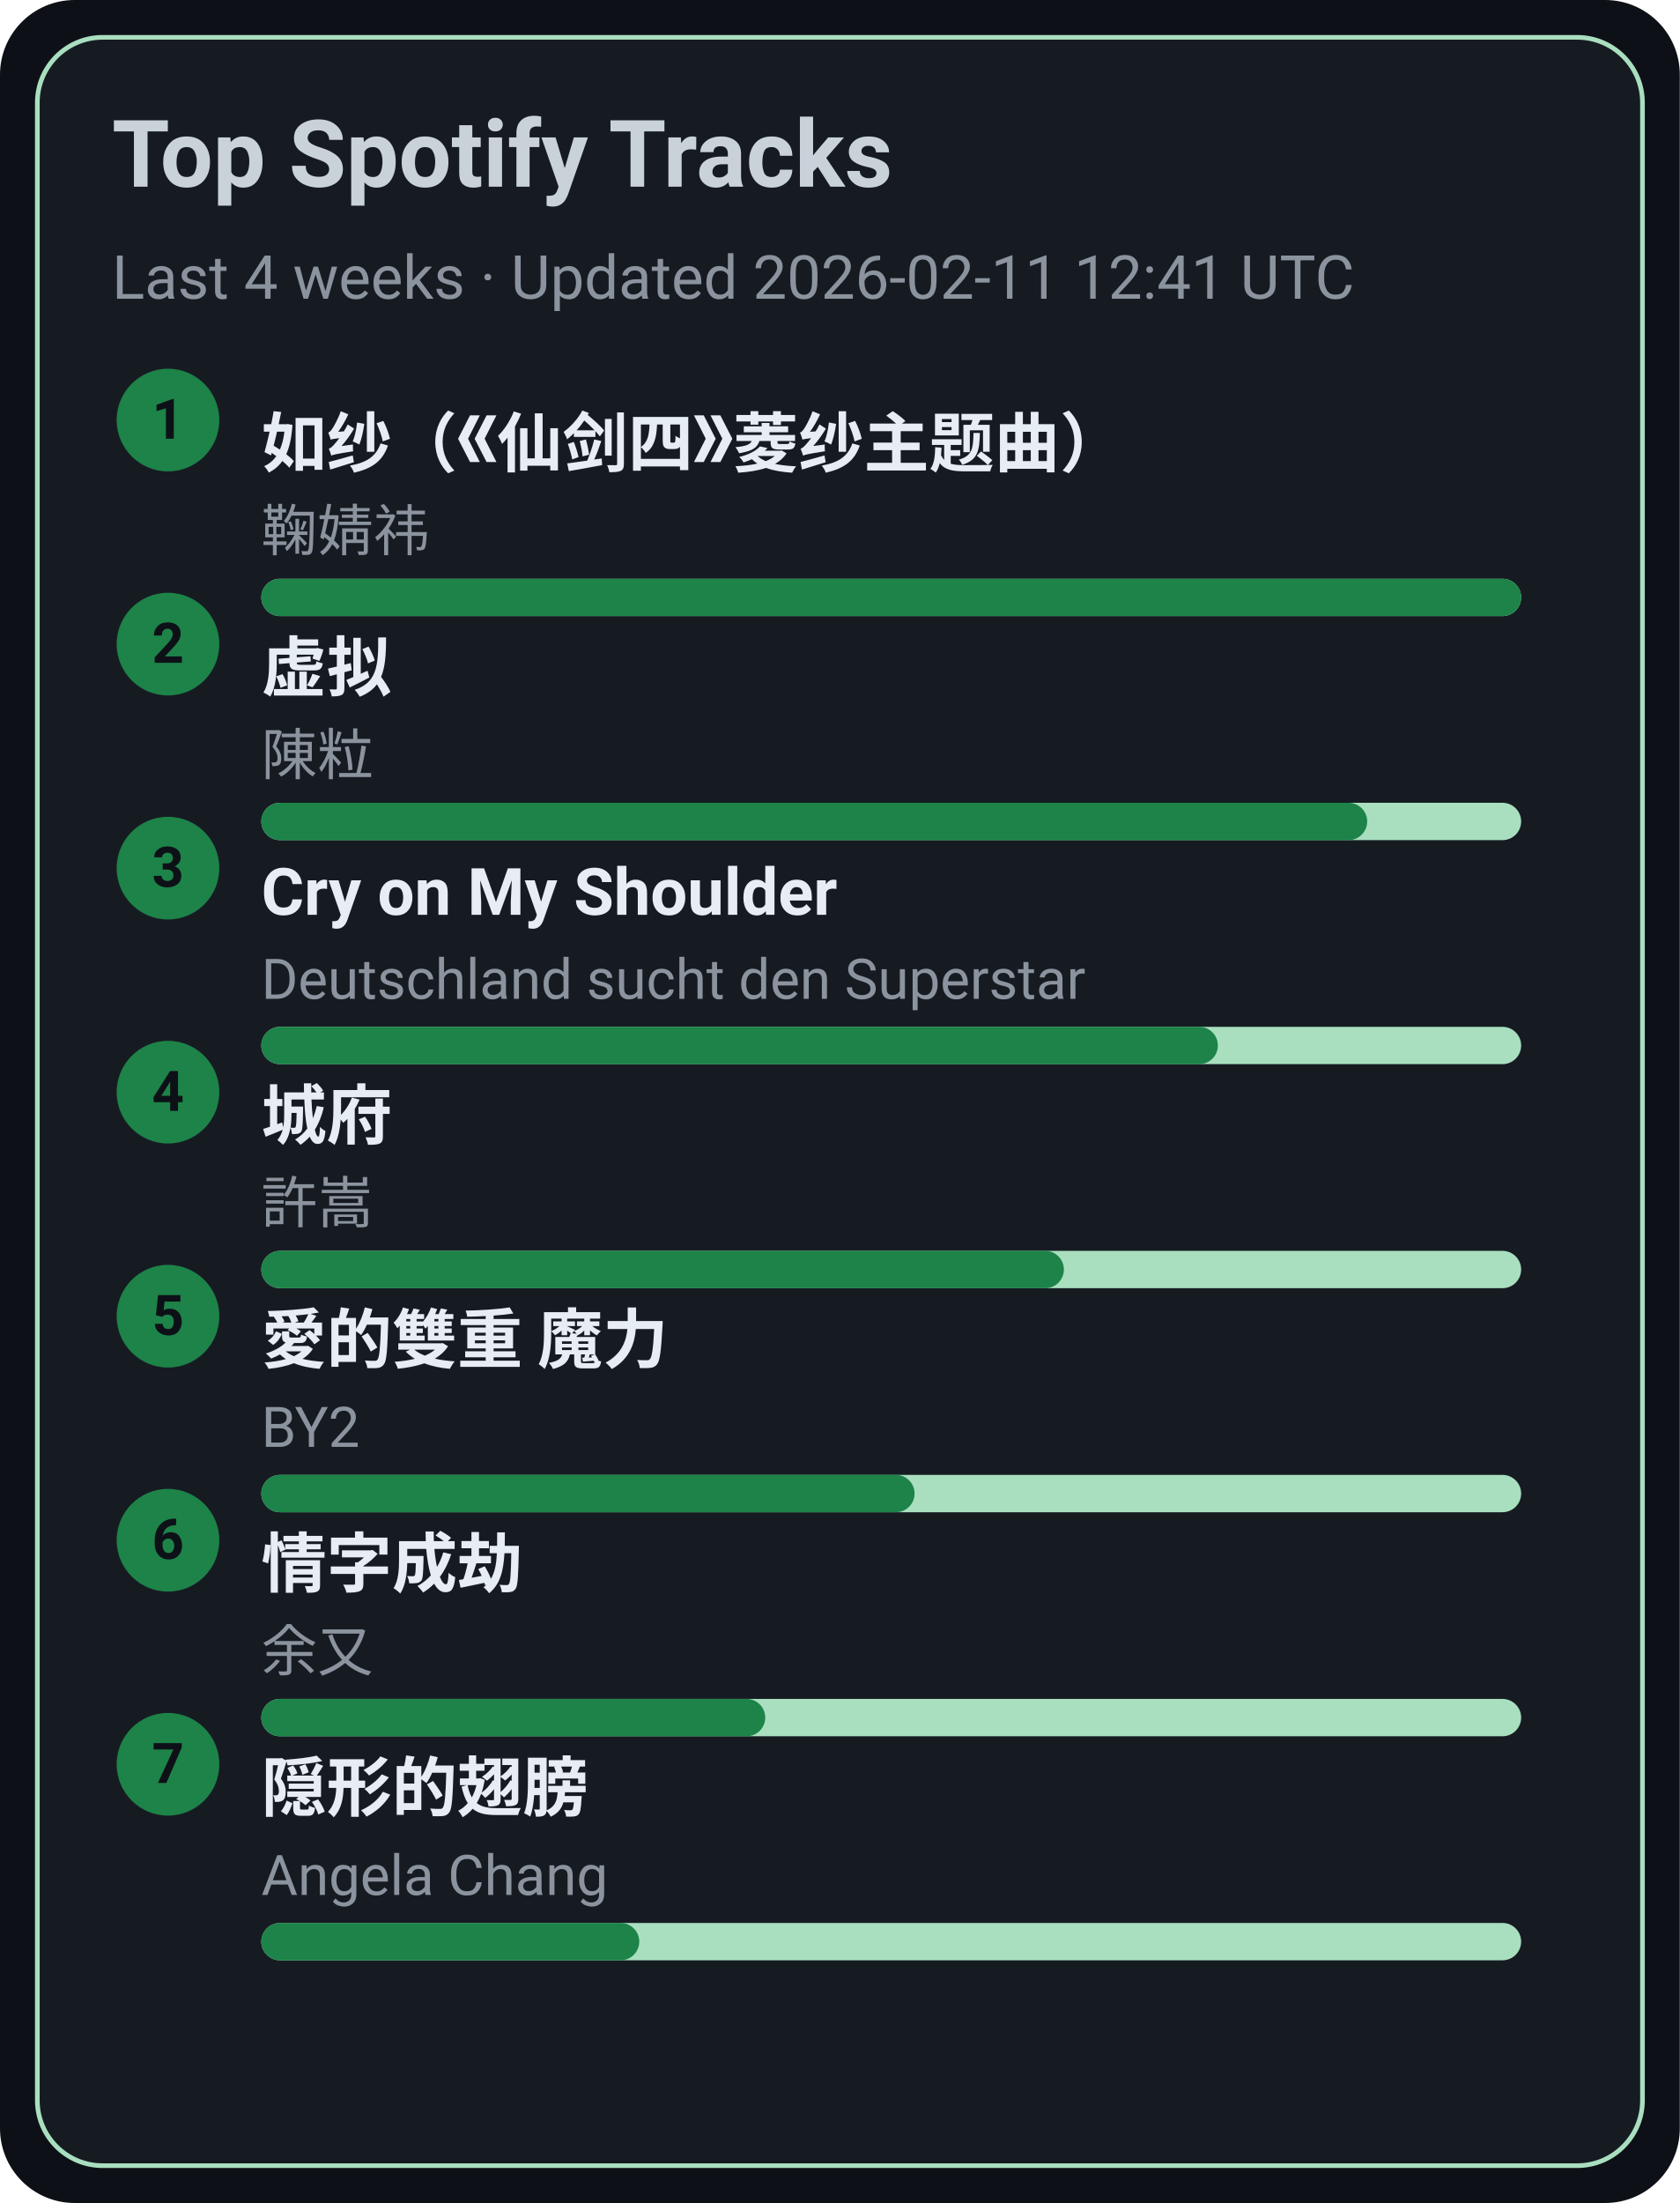
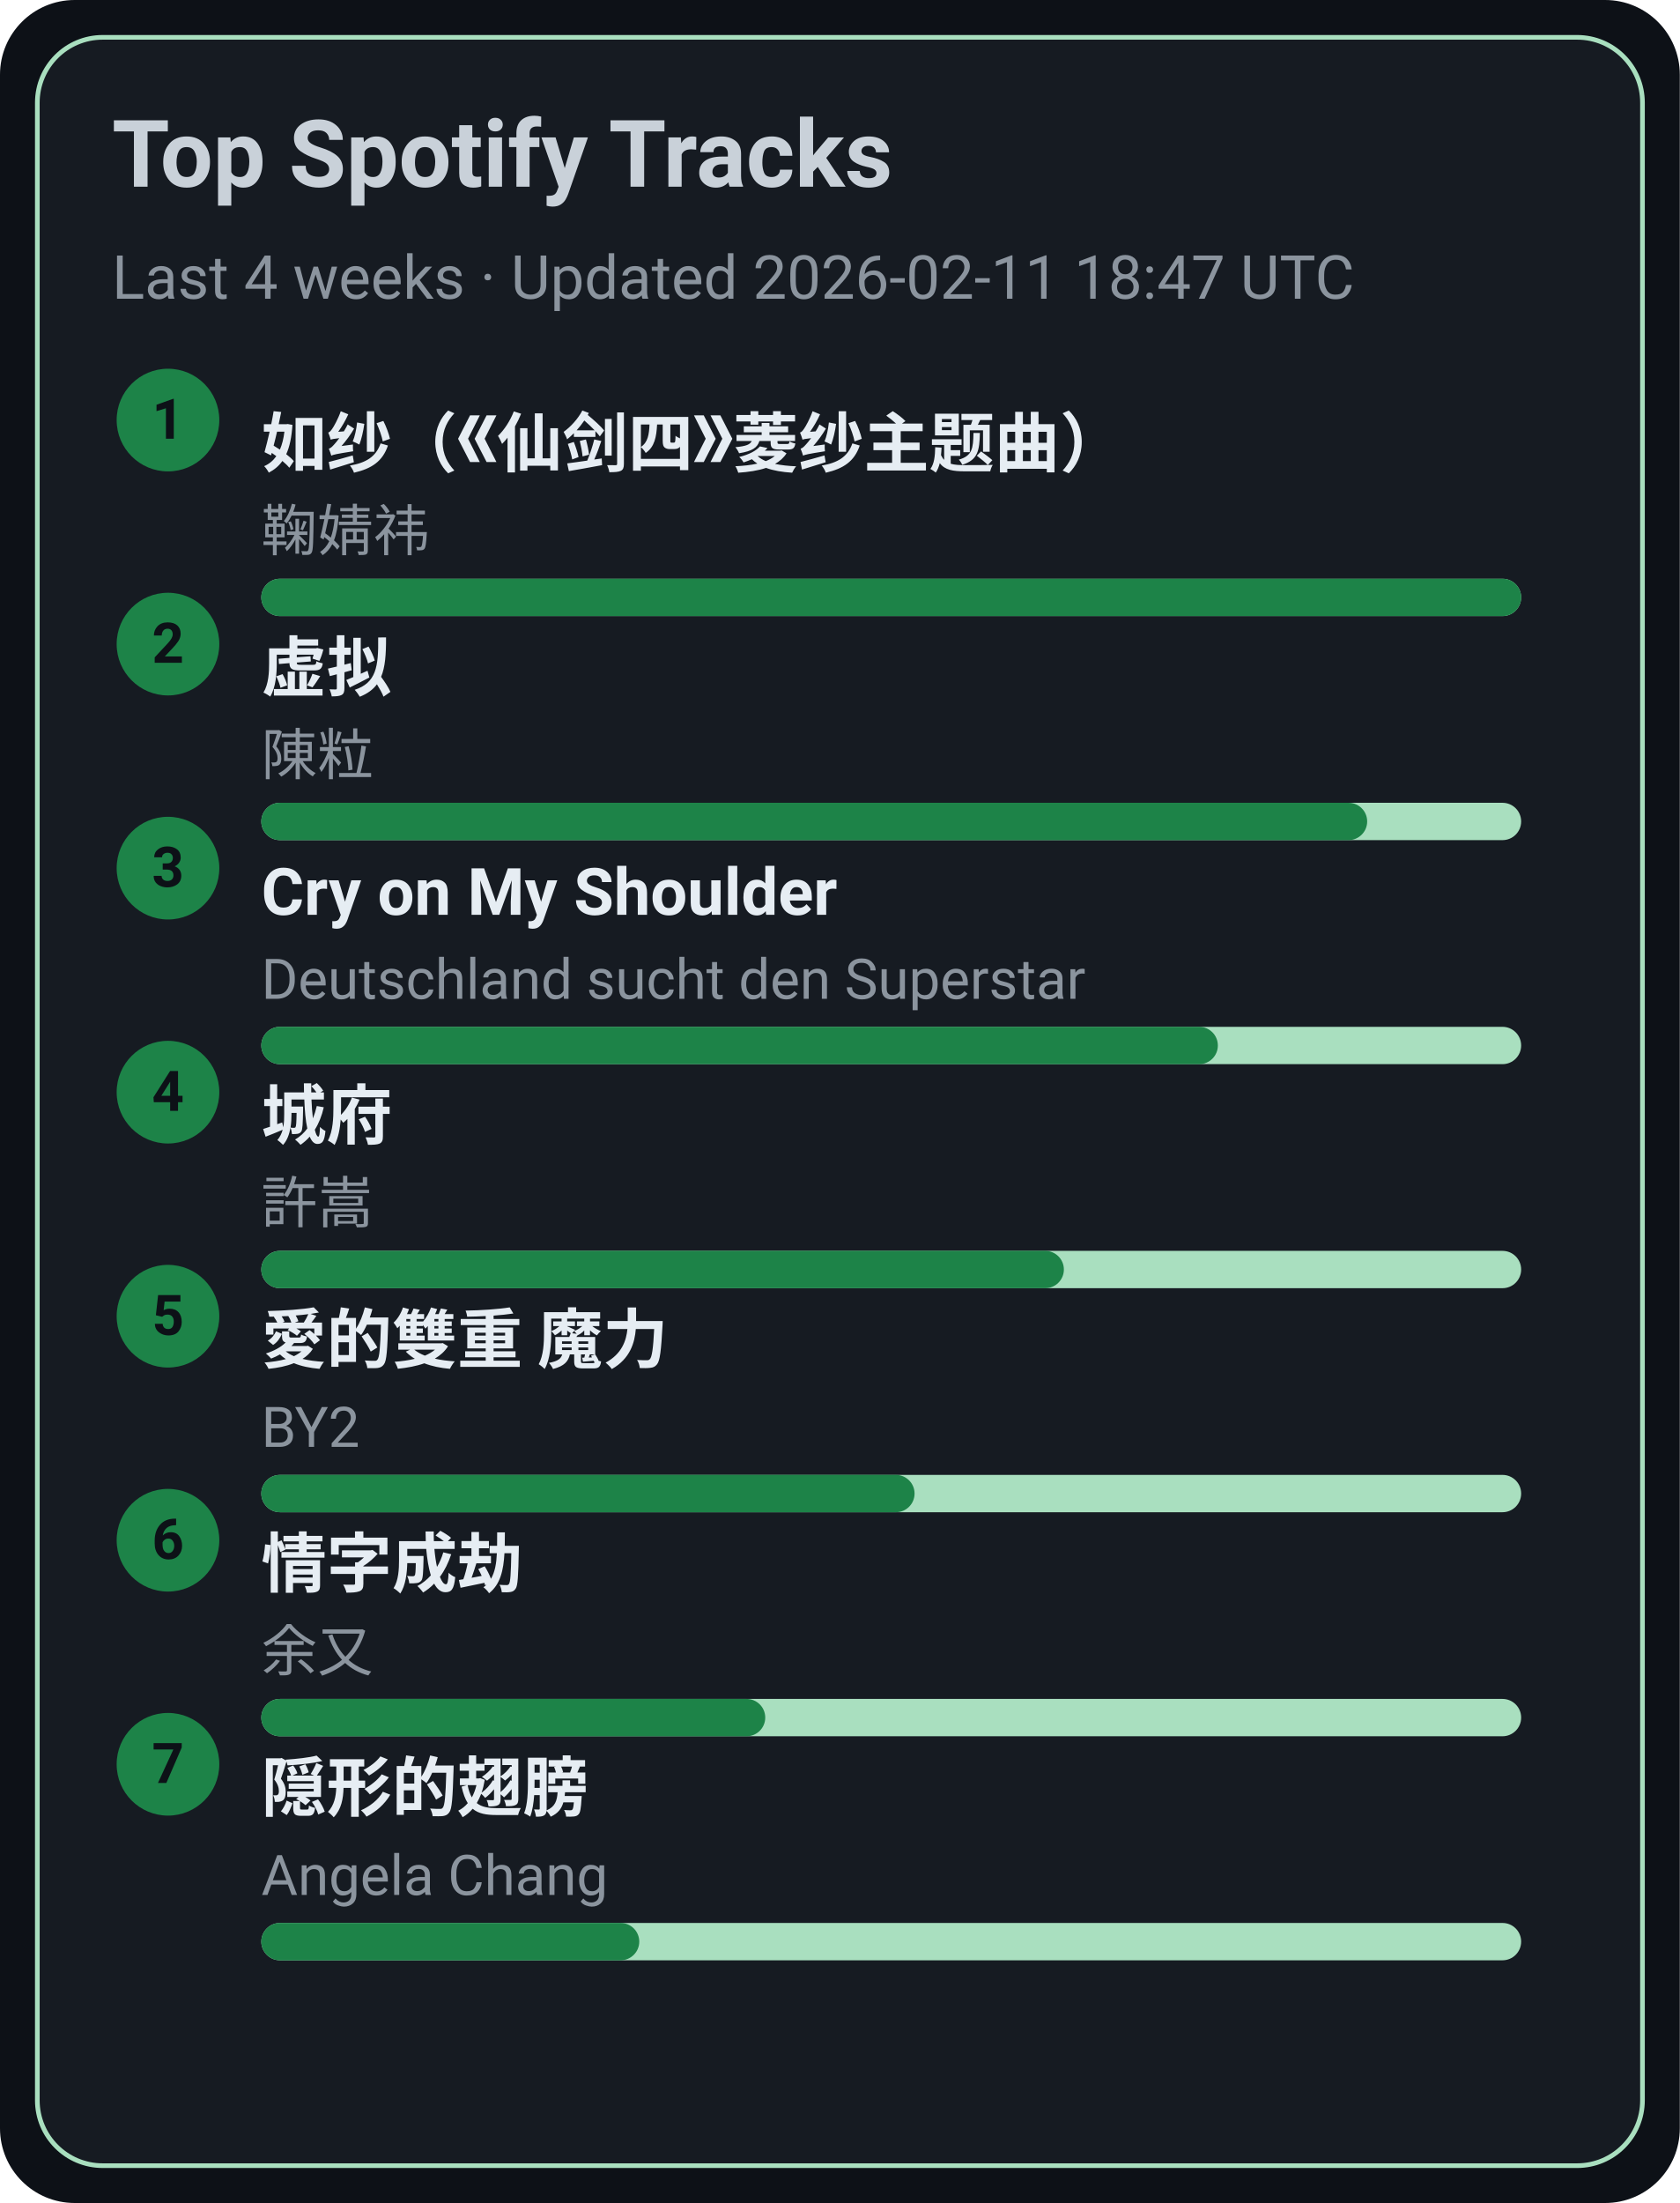
<svg xmlns="http://www.w3.org/2000/svg" width="360" height="472" viewBox="0 0 360 472">
  <style>text{font-family:-apple-system,BlinkMacSystemFont,Segoe UI,Roboto,Ubuntu,Helvetica Neue,Arial,Noto Sans,sans-serif}</style>
  <rect width="360" height="472" rx="16" fill="#0d1117" />
  <rect x="8" y="8" width="344" height="456" rx="14" fill="#161b22" stroke="#A9DFBF" />
  <text x="24" y="40" font-size="20" fill="#c9d1d9" font-weight="600">Top Spotify Tracks</text>
-   <text x="24" y="64" font-size="13" fill="#8b949e">Last 4 weeks · Updated 2026-02-11 12:41 UTC</text>
+   <text x="24" y="64" font-size="13" fill="#8b949e">Last 4 weeks · Updated 2026-02-11 18:47 UTC</text>
  <circle cx="36" cy="90" r="11" fill="#1D8348" />
  <text x="36" y="94" text-anchor="middle" font-size="12" fill="#0d1117" font-weight="700">1</text>
  <a href="https://open.spotify.com/track/69FUNgvEVkNbHq43lgvdme" target="_blank" rel="noopener noreferrer">
    <text x="56" y="100" font-size="14" fill="#e6edf3" font-weight="600">如纱（《仙剑四》菱纱主题曲）</text>
  </a>
  <text x="56" y="118" font-size="12" fill="#8b949e">鞠婧祎</text>
  <rect x="56" y="124" width="270" height="8" rx="4" fill="#A9DFBF" />
  <rect x="56" y="124" width="270" height="8" rx="4" fill="#1D8348" />
  <circle cx="36" cy="138" r="11" fill="#1D8348" />
  <text x="36" y="142" text-anchor="middle" font-size="12" fill="#0d1117" font-weight="700">2</text>
  <a href="https://open.spotify.com/track/5l9sg05BhpfsdLfRvjGsAf" target="_blank" rel="noopener noreferrer">
    <text x="56" y="148" font-size="14" fill="#e6edf3" font-weight="600">虚拟</text>
  </a>
  <text x="56" y="166" font-size="12" fill="#8b949e">陳粒</text>
  <rect x="56" y="172" width="270" height="8" rx="4" fill="#A9DFBF" />
  <rect x="56" y="172" width="237" height="8" rx="4" fill="#1D8348" />
  <circle cx="36" cy="186" r="11" fill="#1D8348" />
  <text x="36" y="190" text-anchor="middle" font-size="12" fill="#0d1117" font-weight="700">3</text>
  <a href="https://open.spotify.com/track/6usmG2MoD0C0Lc2pNgCVWV" target="_blank" rel="noopener noreferrer">
    <text x="56" y="196" font-size="14" fill="#e6edf3" font-weight="600">Cry on My Shoulder</text>
  </a>
  <text x="56" y="214" font-size="12" fill="#8b949e">Deutschland sucht den Superstar</text>
  <rect x="56" y="220" width="270" height="8" rx="4" fill="#A9DFBF" />
  <rect x="56" y="220" width="205" height="8" rx="4" fill="#1D8348" />
  <circle cx="36" cy="234" r="11" fill="#1D8348" />
  <text x="36" y="238" text-anchor="middle" font-size="12" fill="#0d1117" font-weight="700">4</text>
  <a href="https://open.spotify.com/track/4AmlSf7hye0QVpnHCcEoEw" target="_blank" rel="noopener noreferrer">
    <text x="56" y="244" font-size="14" fill="#e6edf3" font-weight="600">城府</text>
  </a>
  <text x="56" y="262" font-size="12" fill="#8b949e">許嵩</text>
  <rect x="56" y="268" width="270" height="8" rx="4" fill="#A9DFBF" />
  <rect x="56" y="268" width="172" height="8" rx="4" fill="#1D8348" />
  <circle cx="36" cy="282" r="11" fill="#1D8348" />
  <text x="36" y="286" text-anchor="middle" font-size="12" fill="#0d1117" font-weight="700">5</text>
  <a href="https://open.spotify.com/track/0yYmS4k3R0TTdDhvOBxRVp" target="_blank" rel="noopener noreferrer">
    <text x="56" y="292" font-size="14" fill="#e6edf3" font-weight="600">愛的雙重 魔力</text>
  </a>
  <text x="56" y="310" font-size="12" fill="#8b949e">BY2</text>
  <rect x="56" y="316" width="270" height="8" rx="4" fill="#A9DFBF" />
  <rect x="56" y="316" width="140" height="8" rx="4" fill="#1D8348" />
  <circle cx="36" cy="330" r="11" fill="#1D8348" />
  <text x="36" y="334" text-anchor="middle" font-size="12" fill="#0d1117" font-weight="700">6</text>
  <a href="https://open.spotify.com/track/6PLof7Z5mvbp9im83J4m3m" target="_blank" rel="noopener noreferrer">
    <text x="56" y="340" font-size="14" fill="#e6edf3" font-weight="600">情字成劫</text>
  </a>
  <text x="56" y="358" font-size="12" fill="#8b949e">余又</text>
  <rect x="56" y="364" width="270" height="8" rx="4" fill="#A9DFBF" />
  <rect x="56" y="364" width="108" height="8" rx="4" fill="#1D8348" />
  <circle cx="36" cy="378" r="11" fill="#1D8348" />
  <text x="36" y="382" text-anchor="middle" font-size="12" fill="#0d1117" font-weight="700">7</text>
  <a href="https://open.spotify.com/track/6Tv5ukQ3xK8WHxJgWMM6vM" target="_blank" rel="noopener noreferrer">
    <text x="56" y="388" font-size="14" fill="#e6edf3" font-weight="600">隠形的翅膀</text>
  </a>
  <text x="56" y="406" font-size="12" fill="#8b949e">Angela Chang</text>
  <rect x="56" y="412" width="270" height="8" rx="4" fill="#A9DFBF" />
  <rect x="56" y="412" width="81" height="8" rx="4" fill="#1D8348" />
</svg>
